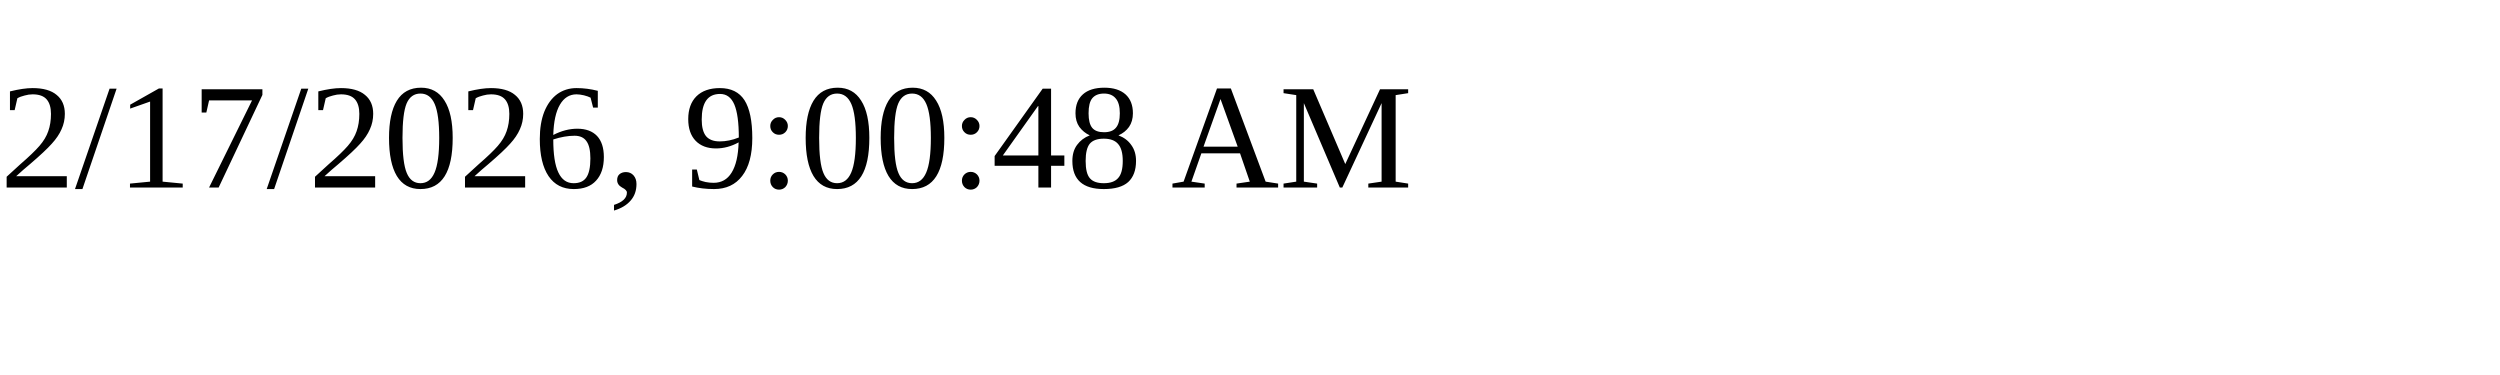
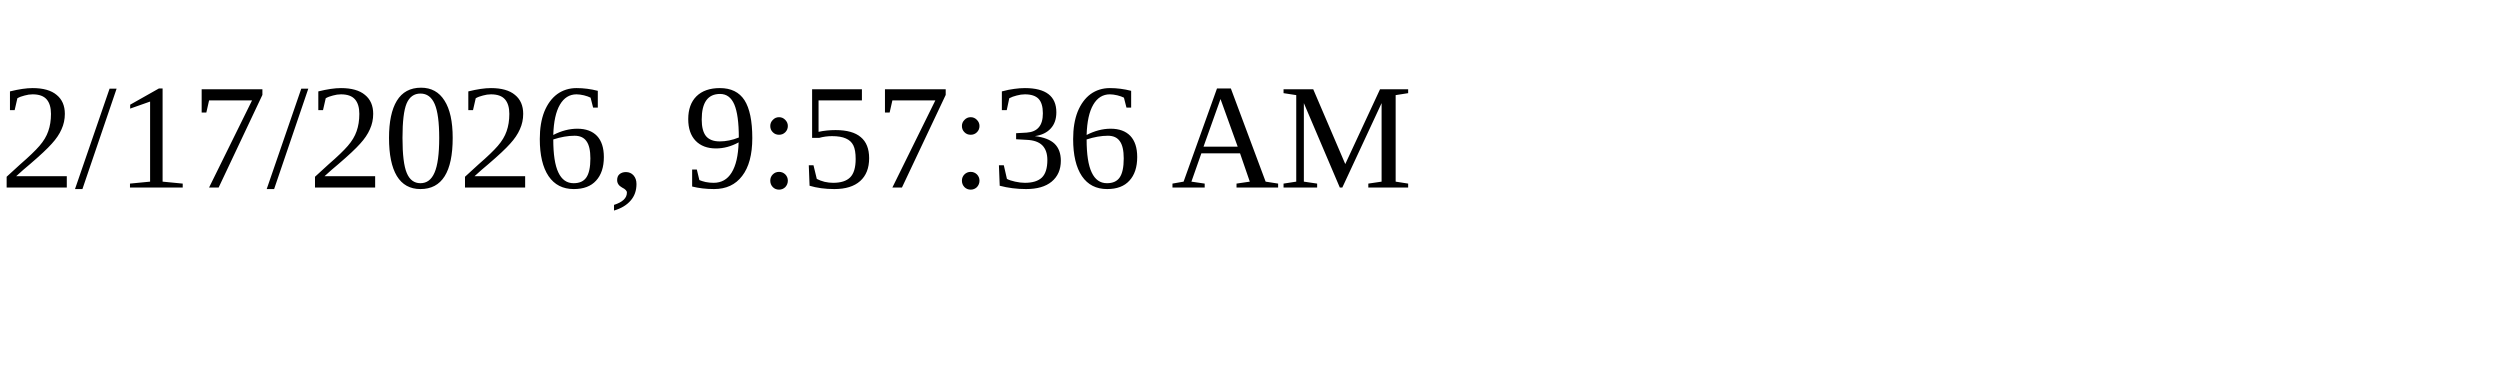
<svg xmlns="http://www.w3.org/2000/svg" height="30" width="200">
-   <text x="0" y="15">2/17/2026, 9:00:48 AM</text>
+   <text x="0" y="15">2/17/2026, 9:57:36 AM</text>
</svg>
